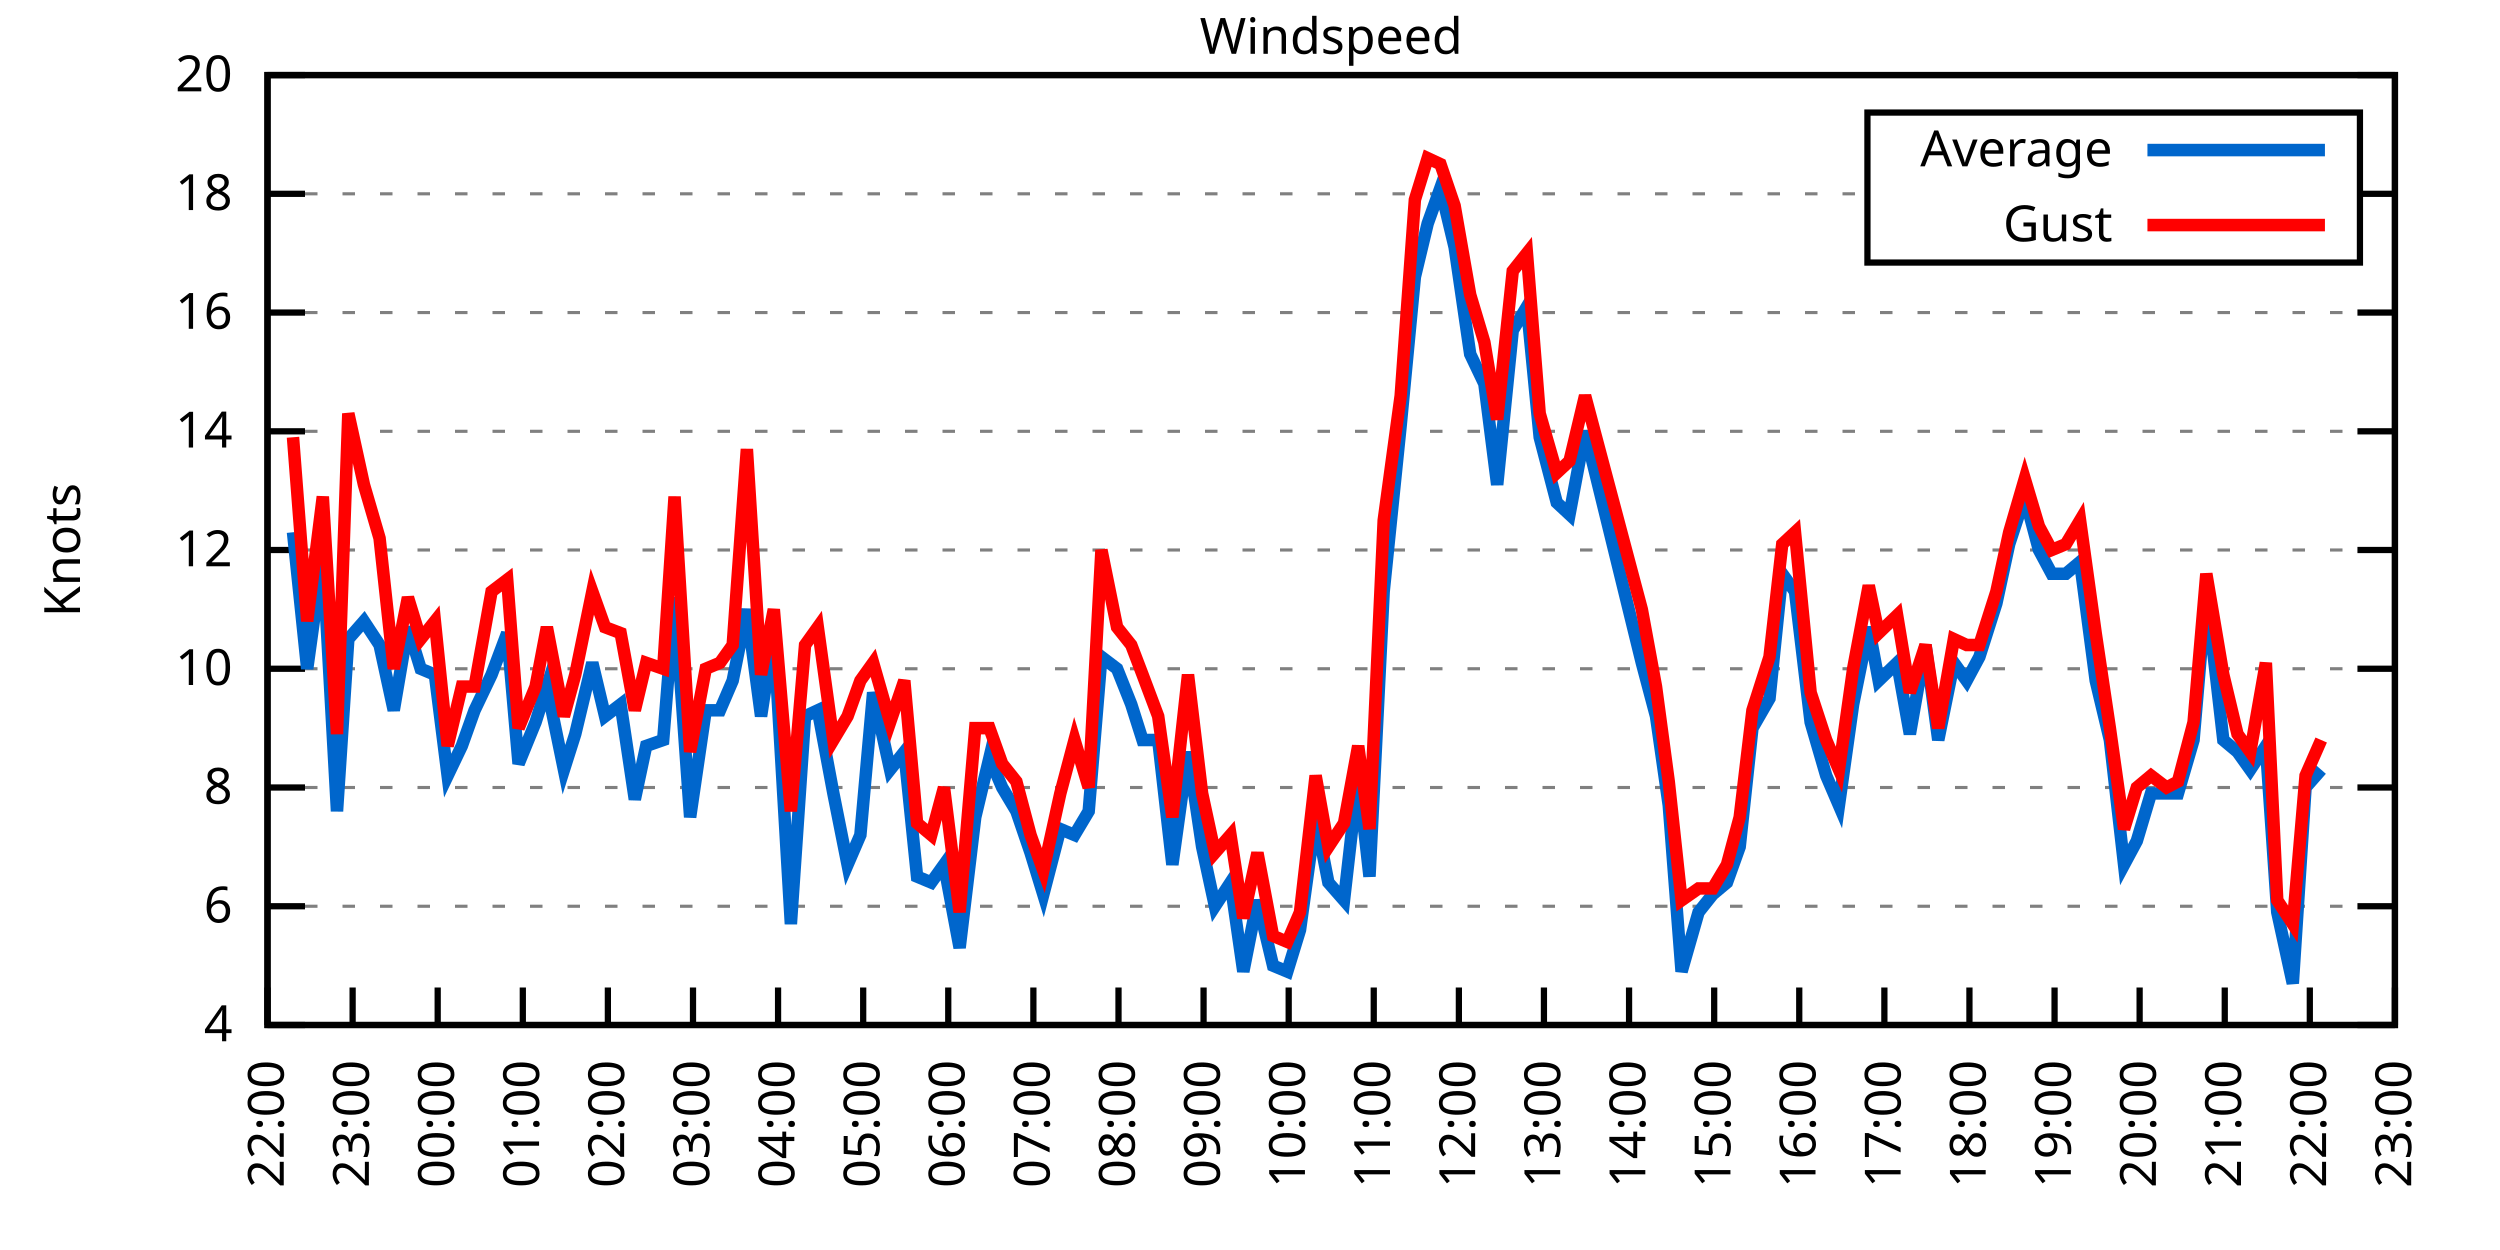
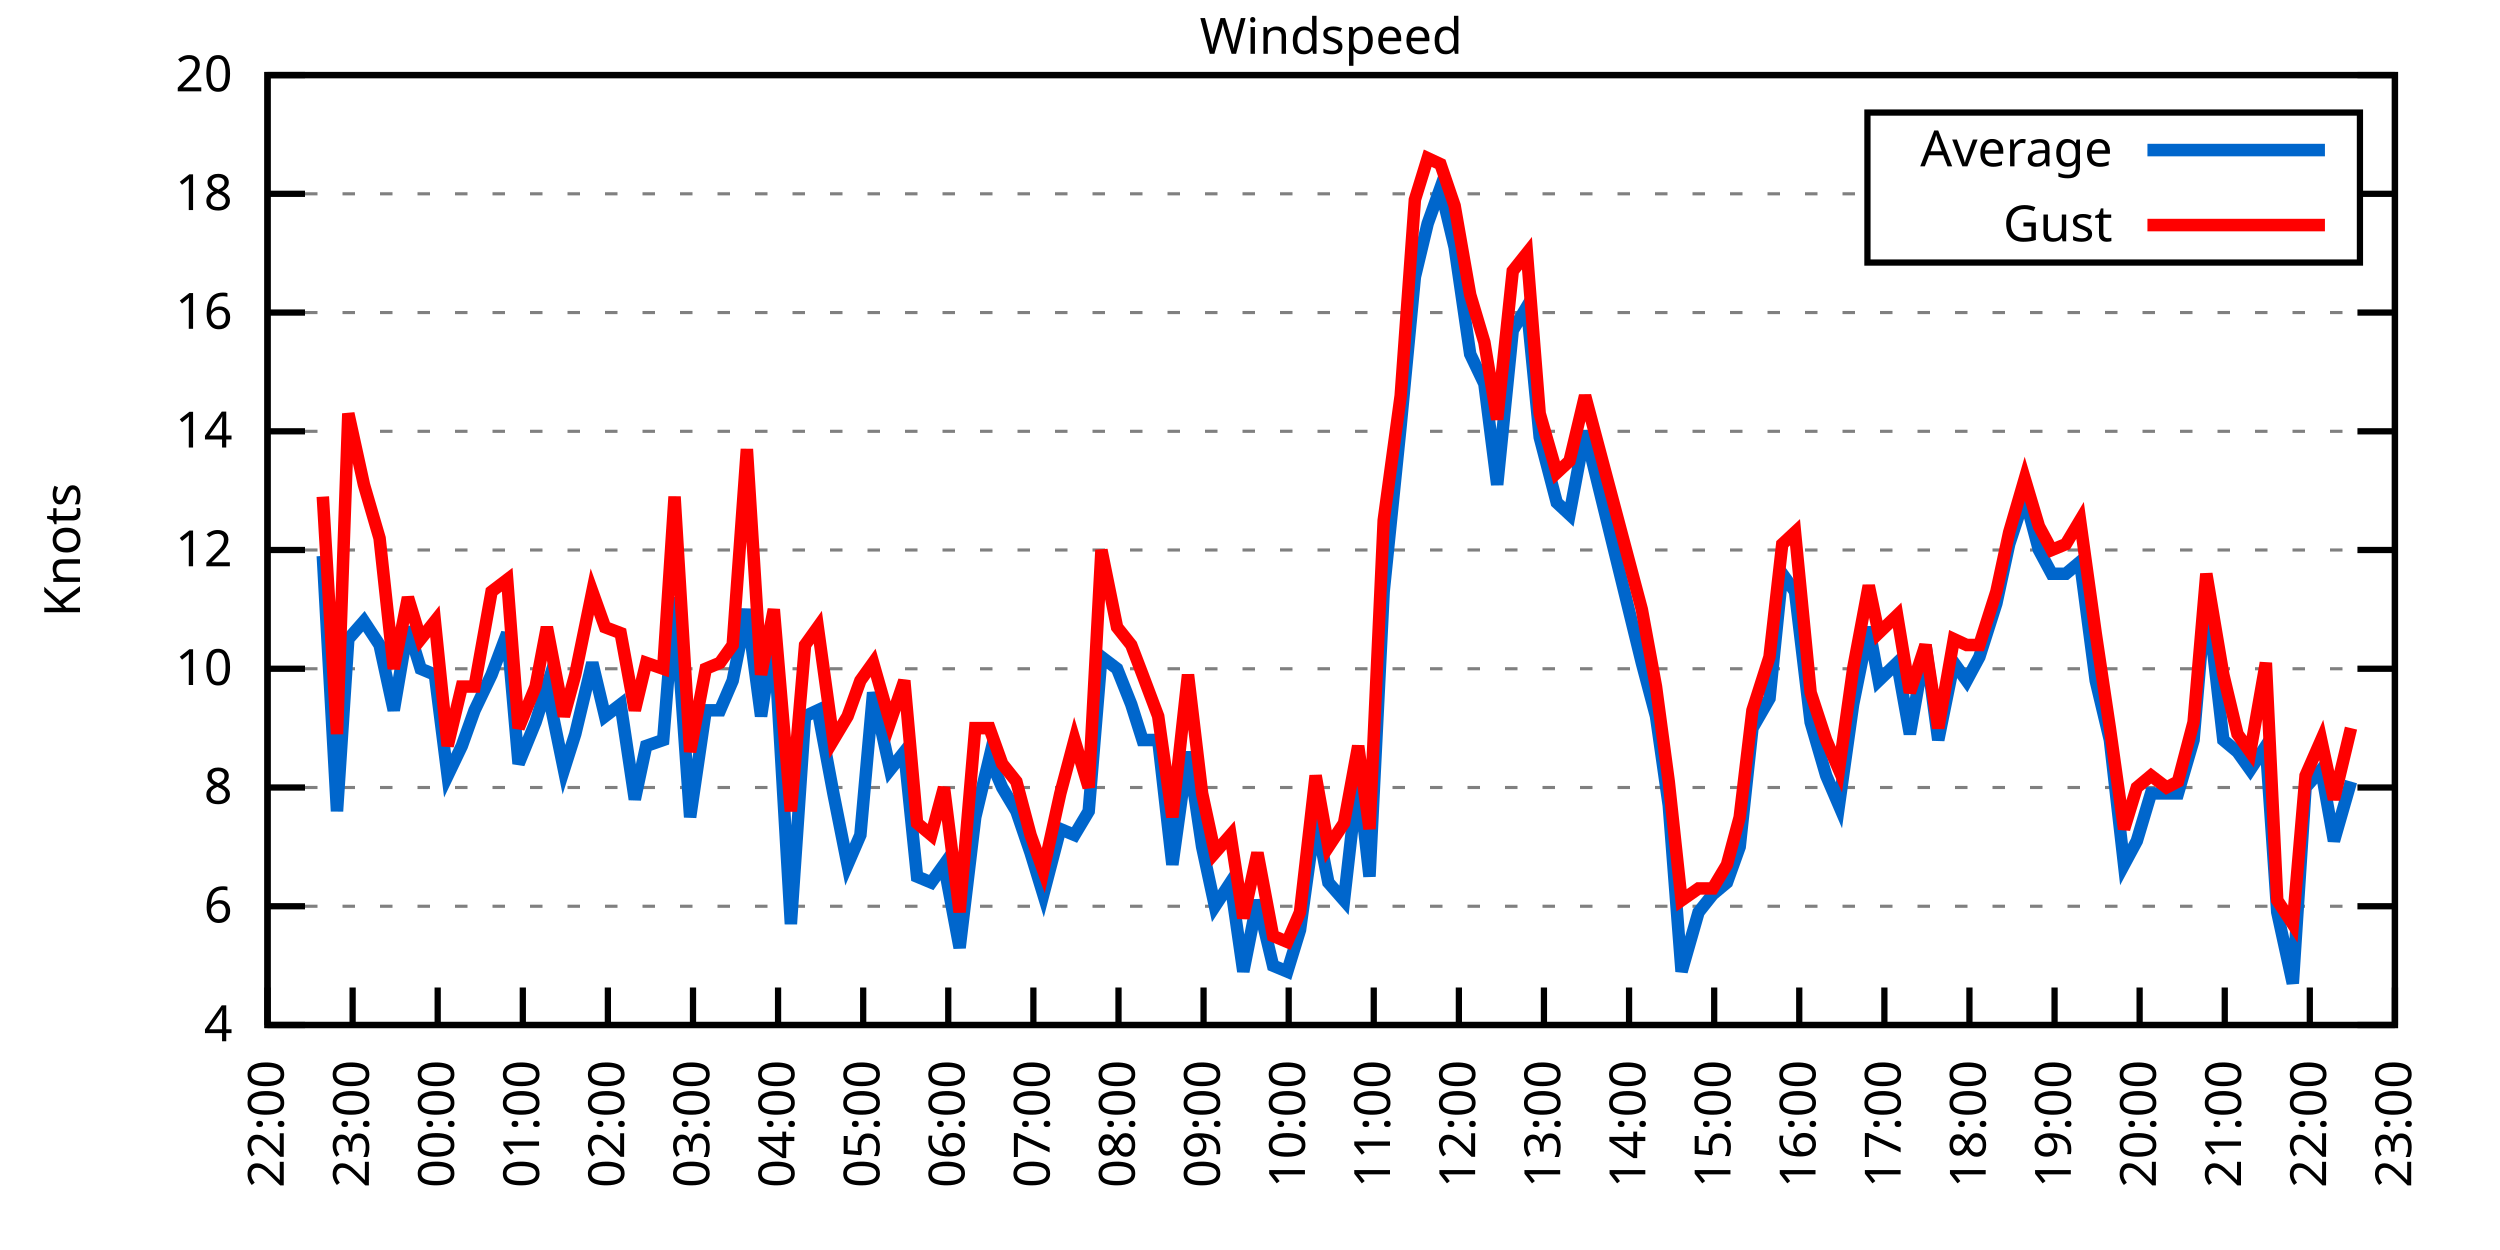
<svg xmlns="http://www.w3.org/2000/svg" xmlns:xlink="http://www.w3.org/1999/xlink" width="400" height="200" viewBox="0 0 400 200">
  <g id="gnuplot_canvas">
    <rect x="0" y="0" width="400" height="200" fill="none" />
    <defs>
      <circle id="gpDot" r="0.5" stroke-width="0.5" stroke="currentColor" />
      <path id="gpPt0" stroke-width="0.333" stroke="currentColor" d="M-1,0 h2 M0,-1 v2" />
      <path id="gpPt1" stroke-width="0.333" stroke="currentColor" d="M-1,-1 L1,1 M1,-1 L-1,1" />
      <path id="gpPt2" stroke-width="0.333" stroke="currentColor" d="M-1,0 L1,0 M0,-1 L0,1 M-1,-1 L1,1 M-1,1 L1,-1" />
      <rect id="gpPt3" stroke-width="0.333" stroke="currentColor" x="-1" y="-1" width="2" height="2" />
      <rect id="gpPt4" stroke-width="0.333" stroke="currentColor" fill="currentColor" x="-1" y="-1" width="2" height="2" />
      <circle id="gpPt5" stroke-width="0.333" stroke="currentColor" cx="0" cy="0" r="1" />
      <use xlink:href="#gpPt5" id="gpPt6" fill="currentColor" stroke="none" />
      <path id="gpPt7" stroke-width="0.333" stroke="currentColor" d="M0,-1.33 L-1.33,0.67 L1.33,0.67 z" />
      <use xlink:href="#gpPt7" id="gpPt8" fill="currentColor" stroke="none" />
      <use xlink:href="#gpPt7" id="gpPt9" stroke="currentColor" transform="rotate(180)" />
      <use xlink:href="#gpPt9" id="gpPt10" fill="currentColor" stroke="none" />
      <use xlink:href="#gpPt3" id="gpPt11" stroke="currentColor" transform="rotate(45)" />
      <use xlink:href="#gpPt11" id="gpPt12" fill="currentColor" stroke="none" />
      <path id="gpPt13" stroke-width="0.333" stroke="currentColor" d="M0,1.330 L1.265,0.411 L0.782,-1.067 L-0.782,-1.076 L-1.265,0.411 z" />
      <use xlink:href="#gpPt13" id="gpPt14" fill="currentColor" stroke="none" />
      <filter id="textbox" filterUnits="objectBoundingBox" x="0" y="0" height="1" width="1">
        <feFlood flood-color="white" flood-opacity="1" result="bgnd" />
        <feComposite in="SourceGraphic" in2="bgnd" operator="atop" />
      </filter>
      <filter id="greybox" filterUnits="objectBoundingBox" x="0" y="0" height="1" width="1">
        <feFlood flood-color="lightgrey" flood-opacity="1" result="grey" />
        <feComposite in="SourceGraphic" in2="grey" operator="atop" />
      </filter>
    </defs>
    <g fill="none" color="white" stroke="currentColor" stroke-width="1.00" stroke-linecap="butt" stroke-linejoin="miter">
</g>
    <g fill="none" color="black" stroke="currentColor" stroke-width="1.00" stroke-linecap="butt" stroke-linejoin="miter">
      <g stroke="none" shape-rendering="crispEdges">
        <polygon fill="rgb(255, 255, 255)" points="42.80,164.00 383.18,164.00 383.18,12.02 42.80,12.02 " />
      </g>
    </g>
    <g fill="none" color="black" stroke="currentColor" stroke-width="1.00" stroke-linecap="butt" stroke-linejoin="miter">
</g>
    <g fill="none" color="black" stroke="black" stroke-width="0.50" stroke-linecap="butt" stroke-linejoin="miter">
</g>
    <g fill="none" color="gray" stroke="currentColor" stroke-width="0.50" stroke-linecap="butt" stroke-linejoin="miter">
      <path stroke="gray" stroke-dasharray="2,4" class="gridline" d="M42.80,164.00 L383.19,164.00  " />
    </g>
    <g fill="none" color="gray" stroke="gray" stroke-width="1.00" stroke-linecap="butt" stroke-linejoin="miter">
</g>
    <g fill="none" color="black" stroke="currentColor" stroke-width="1.00" stroke-linecap="butt" stroke-linejoin="miter">
      <path stroke="black" d="M42.80,164.00 L48.80,164.00 M383.19,164.00 L377.19,164.00  " />
      <g transform="translate(37.20,166.60)" stroke="none" fill="black" font-family="Sans" font-size="8.00" text-anchor="end">
        <text>
          <tspan font-family="Sans"> 4</tspan>
        </text>
      </g>
    </g>
    <g fill="none" color="black" stroke="currentColor" stroke-width="1.00" stroke-linecap="butt" stroke-linejoin="miter">
</g>
    <g fill="none" color="black" stroke="black" stroke-width="0.50" stroke-linecap="butt" stroke-linejoin="miter">
</g>
    <g fill="none" color="gray" stroke="currentColor" stroke-width="0.50" stroke-linecap="butt" stroke-linejoin="miter">
      <path stroke="gray" stroke-dasharray="2,4" class="gridline" d="M42.80,145.00 L383.19,145.00  " />
    </g>
    <g fill="none" color="gray" stroke="gray" stroke-width="1.00" stroke-linecap="butt" stroke-linejoin="miter">
</g>
    <g fill="none" color="black" stroke="currentColor" stroke-width="1.00" stroke-linecap="butt" stroke-linejoin="miter">
      <path stroke="black" d="M42.80,145.00 L48.80,145.00 M383.19,145.00 L377.19,145.00  " />
      <g transform="translate(37.20,147.60)" stroke="none" fill="black" font-family="Sans" font-size="8.00" text-anchor="end">
        <text>
          <tspan font-family="Sans"> 6</tspan>
        </text>
      </g>
    </g>
    <g fill="none" color="black" stroke="currentColor" stroke-width="1.00" stroke-linecap="butt" stroke-linejoin="miter">
</g>
    <g fill="none" color="black" stroke="black" stroke-width="0.50" stroke-linecap="butt" stroke-linejoin="miter">
</g>
    <g fill="none" color="gray" stroke="currentColor" stroke-width="0.50" stroke-linecap="butt" stroke-linejoin="miter">
      <path stroke="gray" stroke-dasharray="2,4" class="gridline" d="M42.80,126.00 L383.19,126.00  " />
    </g>
    <g fill="none" color="gray" stroke="gray" stroke-width="1.00" stroke-linecap="butt" stroke-linejoin="miter">
</g>
    <g fill="none" color="black" stroke="currentColor" stroke-width="1.00" stroke-linecap="butt" stroke-linejoin="miter">
      <path stroke="black" d="M42.80,126.00 L48.80,126.00 M383.19,126.00 L377.19,126.00  " />
      <g transform="translate(37.20,128.60)" stroke="none" fill="black" font-family="Sans" font-size="8.00" text-anchor="end">
        <text>
          <tspan font-family="Sans"> 8</tspan>
        </text>
      </g>
    </g>
    <g fill="none" color="black" stroke="currentColor" stroke-width="1.00" stroke-linecap="butt" stroke-linejoin="miter">
</g>
    <g fill="none" color="black" stroke="black" stroke-width="0.50" stroke-linecap="butt" stroke-linejoin="miter">
</g>
    <g fill="none" color="gray" stroke="currentColor" stroke-width="0.50" stroke-linecap="butt" stroke-linejoin="miter">
      <path stroke="gray" stroke-dasharray="2,4" class="gridline" d="M42.80,107.00 L383.19,107.00  " />
    </g>
    <g fill="none" color="gray" stroke="gray" stroke-width="1.00" stroke-linecap="butt" stroke-linejoin="miter">
</g>
    <g fill="none" color="black" stroke="currentColor" stroke-width="1.00" stroke-linecap="butt" stroke-linejoin="miter">
      <path stroke="black" d="M42.80,107.00 L48.80,107.00 M383.19,107.00 L377.19,107.00  " />
      <g transform="translate(37.20,109.60)" stroke="none" fill="black" font-family="Sans" font-size="8.00" text-anchor="end">
        <text>
          <tspan font-family="Sans"> 10</tspan>
        </text>
      </g>
    </g>
    <g fill="none" color="black" stroke="currentColor" stroke-width="1.00" stroke-linecap="butt" stroke-linejoin="miter">
</g>
    <g fill="none" color="black" stroke="black" stroke-width="0.50" stroke-linecap="butt" stroke-linejoin="miter">
</g>
    <g fill="none" color="gray" stroke="currentColor" stroke-width="0.50" stroke-linecap="butt" stroke-linejoin="miter">
      <path stroke="gray" stroke-dasharray="2,4" class="gridline" d="M42.80,88.00 L383.19,88.00  " />
    </g>
    <g fill="none" color="gray" stroke="gray" stroke-width="1.00" stroke-linecap="butt" stroke-linejoin="miter">
</g>
    <g fill="none" color="black" stroke="currentColor" stroke-width="1.00" stroke-linecap="butt" stroke-linejoin="miter">
      <path stroke="black" d="M42.80,88.00 L48.80,88.00 M383.19,88.00 L377.19,88.00  " />
      <g transform="translate(37.20,90.60)" stroke="none" fill="black" font-family="Sans" font-size="8.00" text-anchor="end">
        <text>
          <tspan font-family="Sans"> 12</tspan>
        </text>
      </g>
    </g>
    <g fill="none" color="black" stroke="currentColor" stroke-width="1.00" stroke-linecap="butt" stroke-linejoin="miter">
</g>
    <g fill="none" color="black" stroke="black" stroke-width="0.50" stroke-linecap="butt" stroke-linejoin="miter">
</g>
    <g fill="none" color="gray" stroke="currentColor" stroke-width="0.50" stroke-linecap="butt" stroke-linejoin="miter">
      <path stroke="gray" stroke-dasharray="2,4" class="gridline" d="M42.80,69.01 L383.19,69.01  " />
    </g>
    <g fill="none" color="gray" stroke="gray" stroke-width="1.00" stroke-linecap="butt" stroke-linejoin="miter">
</g>
    <g fill="none" color="black" stroke="currentColor" stroke-width="1.00" stroke-linecap="butt" stroke-linejoin="miter">
      <path stroke="black" d="M42.80,69.01 L48.80,69.01 M383.19,69.01 L377.19,69.01  " />
      <g transform="translate(37.20,71.61)" stroke="none" fill="black" font-family="Sans" font-size="8.00" text-anchor="end">
        <text>
          <tspan font-family="Sans"> 14</tspan>
        </text>
      </g>
    </g>
    <g fill="none" color="black" stroke="currentColor" stroke-width="1.00" stroke-linecap="butt" stroke-linejoin="miter">
</g>
    <g fill="none" color="black" stroke="black" stroke-width="0.50" stroke-linecap="butt" stroke-linejoin="miter">
</g>
    <g fill="none" color="gray" stroke="currentColor" stroke-width="0.50" stroke-linecap="butt" stroke-linejoin="miter">
      <path stroke="gray" stroke-dasharray="2,4" class="gridline" d="M42.80,50.01 L383.19,50.01  " />
    </g>
    <g fill="none" color="gray" stroke="gray" stroke-width="1.00" stroke-linecap="butt" stroke-linejoin="miter">
</g>
    <g fill="none" color="black" stroke="currentColor" stroke-width="1.00" stroke-linecap="butt" stroke-linejoin="miter">
      <path stroke="black" d="M42.80,50.01 L48.80,50.01 M383.19,50.01 L377.19,50.01  " />
      <g transform="translate(37.20,52.61)" stroke="none" fill="black" font-family="Sans" font-size="8.00" text-anchor="end">
        <text>
          <tspan font-family="Sans"> 16</tspan>
        </text>
      </g>
    </g>
    <g fill="none" color="black" stroke="currentColor" stroke-width="1.00" stroke-linecap="butt" stroke-linejoin="miter">
</g>
    <g fill="none" color="black" stroke="black" stroke-width="0.50" stroke-linecap="butt" stroke-linejoin="miter">
</g>
    <g fill="none" color="gray" stroke="currentColor" stroke-width="0.50" stroke-linecap="butt" stroke-linejoin="miter">
      <path stroke="gray" stroke-dasharray="2,4" class="gridline" d="M42.80,31.01 L298.79,31.01 M377.59,31.01 L383.19,31.01  " />
    </g>
    <g fill="none" color="gray" stroke="gray" stroke-width="1.00" stroke-linecap="butt" stroke-linejoin="miter">
</g>
    <g fill="none" color="black" stroke="currentColor" stroke-width="1.00" stroke-linecap="butt" stroke-linejoin="miter">
      <path stroke="black" d="M42.80,31.01 L48.80,31.01 M383.19,31.01 L377.19,31.01  " />
      <g transform="translate(37.20,33.61)" stroke="none" fill="black" font-family="Sans" font-size="8.00" text-anchor="end">
        <text>
          <tspan font-family="Sans"> 18</tspan>
        </text>
      </g>
    </g>
    <g fill="none" color="black" stroke="currentColor" stroke-width="1.00" stroke-linecap="butt" stroke-linejoin="miter">
</g>
    <g fill="none" color="black" stroke="black" stroke-width="0.50" stroke-linecap="butt" stroke-linejoin="miter">
</g>
    <g fill="none" color="gray" stroke="currentColor" stroke-width="0.50" stroke-linecap="butt" stroke-linejoin="miter">
      <path stroke="gray" stroke-dasharray="2,4" class="gridline" d="M42.80,12.01 L383.19,12.01  " />
    </g>
    <g fill="none" color="gray" stroke="gray" stroke-width="1.00" stroke-linecap="butt" stroke-linejoin="miter">
</g>
    <g fill="none" color="black" stroke="currentColor" stroke-width="1.00" stroke-linecap="butt" stroke-linejoin="miter">
      <path stroke="black" d="M42.80,12.01 L48.80,12.01 M383.19,12.01 L377.19,12.01  " />
      <g transform="translate(37.20,14.61)" stroke="none" fill="black" font-family="Sans" font-size="8.00" text-anchor="end">
        <text>
          <tspan font-family="Sans"> 20</tspan>
        </text>
      </g>
    </g>
    <g fill="none" color="black" stroke="currentColor" stroke-width="1.00" stroke-linecap="butt" stroke-linejoin="miter">
      <path stroke="black" d="M42.80,164.00 L42.80,158.00  " />
      <g transform="translate(45.40,169.60) rotate(270.00)" stroke="none" fill="black" font-family="Sans" font-size="8.00" text-anchor="end">
        <text>
          <tspan font-family="Sans">22:00</tspan>
        </text>
      </g>
    </g>
    <g fill="none" color="black" stroke="currentColor" stroke-width="1.00" stroke-linecap="butt" stroke-linejoin="miter">
      <path stroke="black" d="M56.42,164.00 L56.42,158.00  " />
      <g transform="translate(59.02,169.60) rotate(270.00)" stroke="none" fill="black" font-family="Sans" font-size="8.00" text-anchor="end">
        <text>
          <tspan font-family="Sans">23:00</tspan>
        </text>
      </g>
    </g>
    <g fill="none" color="black" stroke="currentColor" stroke-width="1.00" stroke-linecap="butt" stroke-linejoin="miter">
      <path stroke="black" d="M70.03,164.00 L70.03,158.00  " />
      <g transform="translate(72.63,169.60) rotate(270.00)" stroke="none" fill="black" font-family="Sans" font-size="8.00" text-anchor="end">
        <text>
          <tspan font-family="Sans">00:00</tspan>
        </text>
      </g>
    </g>
    <g fill="none" color="black" stroke="currentColor" stroke-width="1.00" stroke-linecap="butt" stroke-linejoin="miter">
      <path stroke="black" d="M83.65,164.00 L83.65,158.00  " />
      <g transform="translate(86.25,169.60) rotate(270.00)" stroke="none" fill="black" font-family="Sans" font-size="8.00" text-anchor="end">
        <text>
          <tspan font-family="Sans">01:00</tspan>
        </text>
      </g>
    </g>
    <g fill="none" color="black" stroke="currentColor" stroke-width="1.00" stroke-linecap="butt" stroke-linejoin="miter">
      <path stroke="black" d="M97.26,164.00 L97.26,158.00  " />
      <g transform="translate(99.86,169.60) rotate(270.00)" stroke="none" fill="black" font-family="Sans" font-size="8.00" text-anchor="end">
        <text>
          <tspan font-family="Sans">02:00</tspan>
        </text>
      </g>
    </g>
    <g fill="none" color="black" stroke="currentColor" stroke-width="1.00" stroke-linecap="butt" stroke-linejoin="miter">
      <path stroke="black" d="M110.88,164.00 L110.88,158.00  " />
      <g transform="translate(113.48,169.60) rotate(270.00)" stroke="none" fill="black" font-family="Sans" font-size="8.00" text-anchor="end">
        <text>
          <tspan font-family="Sans">03:00</tspan>
        </text>
      </g>
    </g>
    <g fill="none" color="black" stroke="currentColor" stroke-width="1.00" stroke-linecap="butt" stroke-linejoin="miter">
      <path stroke="black" d="M124.49,164.00 L124.49,158.00  " />
      <g transform="translate(127.09,169.60) rotate(270.00)" stroke="none" fill="black" font-family="Sans" font-size="8.00" text-anchor="end">
        <text>
          <tspan font-family="Sans">04:00</tspan>
        </text>
      </g>
    </g>
    <g fill="none" color="black" stroke="currentColor" stroke-width="1.00" stroke-linecap="butt" stroke-linejoin="miter">
      <path stroke="black" d="M138.11,164.00 L138.11,158.00  " />
      <g transform="translate(140.71,169.60) rotate(270.00)" stroke="none" fill="black" font-family="Sans" font-size="8.00" text-anchor="end">
        <text>
          <tspan font-family="Sans">05:00</tspan>
        </text>
      </g>
    </g>
    <g fill="none" color="black" stroke="currentColor" stroke-width="1.00" stroke-linecap="butt" stroke-linejoin="miter">
      <path stroke="black" d="M151.72,164.00 L151.72,158.00  " />
      <g transform="translate(154.32,169.60) rotate(270.00)" stroke="none" fill="black" font-family="Sans" font-size="8.00" text-anchor="end">
        <text>
          <tspan font-family="Sans">06:00</tspan>
        </text>
      </g>
    </g>
    <g fill="none" color="black" stroke="currentColor" stroke-width="1.00" stroke-linecap="butt" stroke-linejoin="miter">
      <path stroke="black" d="M165.34,164.00 L165.34,158.00  " />
      <g transform="translate(167.94,169.60) rotate(270.00)" stroke="none" fill="black" font-family="Sans" font-size="8.00" text-anchor="end">
        <text>
          <tspan font-family="Sans">07:00</tspan>
        </text>
      </g>
    </g>
    <g fill="none" color="black" stroke="currentColor" stroke-width="1.00" stroke-linecap="butt" stroke-linejoin="miter">
      <path stroke="black" d="M178.96,164.00 L178.96,158.00  " />
      <g transform="translate(181.56,169.60) rotate(270.00)" stroke="none" fill="black" font-family="Sans" font-size="8.00" text-anchor="end">
        <text>
          <tspan font-family="Sans">08:00</tspan>
        </text>
      </g>
    </g>
    <g fill="none" color="black" stroke="currentColor" stroke-width="1.00" stroke-linecap="butt" stroke-linejoin="miter">
      <path stroke="black" d="M192.57,164.00 L192.57,158.00  " />
      <g transform="translate(195.17,169.60) rotate(270.00)" stroke="none" fill="black" font-family="Sans" font-size="8.00" text-anchor="end">
        <text>
          <tspan font-family="Sans">09:00</tspan>
        </text>
      </g>
    </g>
    <g fill="none" color="black" stroke="currentColor" stroke-width="1.00" stroke-linecap="butt" stroke-linejoin="miter">
      <path stroke="black" d="M206.19,164.00 L206.19,158.00  " />
      <g transform="translate(208.79,169.60) rotate(270.00)" stroke="none" fill="black" font-family="Sans" font-size="8.00" text-anchor="end">
        <text>
          <tspan font-family="Sans">10:00</tspan>
        </text>
      </g>
    </g>
    <g fill="none" color="black" stroke="currentColor" stroke-width="1.00" stroke-linecap="butt" stroke-linejoin="miter">
      <path stroke="black" d="M219.80,164.00 L219.80,158.00  " />
      <g transform="translate(222.40,169.60) rotate(270.00)" stroke="none" fill="black" font-family="Sans" font-size="8.00" text-anchor="end">
        <text>
          <tspan font-family="Sans">11:00</tspan>
        </text>
      </g>
    </g>
    <g fill="none" color="black" stroke="currentColor" stroke-width="1.00" stroke-linecap="butt" stroke-linejoin="miter">
      <path stroke="black" d="M233.42,164.00 L233.42,158.00  " />
      <g transform="translate(236.02,169.60) rotate(270.00)" stroke="none" fill="black" font-family="Sans" font-size="8.00" text-anchor="end">
        <text>
          <tspan font-family="Sans">12:00</tspan>
        </text>
      </g>
    </g>
    <g fill="none" color="black" stroke="currentColor" stroke-width="1.00" stroke-linecap="butt" stroke-linejoin="miter">
      <path stroke="black" d="M247.03,164.00 L247.03,158.00  " />
      <g transform="translate(249.63,169.60) rotate(270.00)" stroke="none" fill="black" font-family="Sans" font-size="8.00" text-anchor="end">
        <text>
          <tspan font-family="Sans">13:00</tspan>
        </text>
      </g>
    </g>
    <g fill="none" color="black" stroke="currentColor" stroke-width="1.00" stroke-linecap="butt" stroke-linejoin="miter">
      <path stroke="black" d="M260.65,164.00 L260.65,158.00  " />
      <g transform="translate(263.25,169.60) rotate(270.00)" stroke="none" fill="black" font-family="Sans" font-size="8.00" text-anchor="end">
        <text>
          <tspan font-family="Sans">14:00</tspan>
        </text>
      </g>
    </g>
    <g fill="none" color="black" stroke="currentColor" stroke-width="1.00" stroke-linecap="butt" stroke-linejoin="miter">
      <path stroke="black" d="M274.27,164.00 L274.27,158.00  " />
      <g transform="translate(276.87,169.60) rotate(270.00)" stroke="none" fill="black" font-family="Sans" font-size="8.00" text-anchor="end">
        <text>
          <tspan font-family="Sans">15:00</tspan>
        </text>
      </g>
    </g>
    <g fill="none" color="black" stroke="currentColor" stroke-width="1.00" stroke-linecap="butt" stroke-linejoin="miter">
      <path stroke="black" d="M287.88,164.00 L287.88,158.00  " />
      <g transform="translate(290.48,169.60) rotate(270.00)" stroke="none" fill="black" font-family="Sans" font-size="8.00" text-anchor="end">
        <text>
          <tspan font-family="Sans">16:00</tspan>
        </text>
      </g>
    </g>
    <g fill="none" color="black" stroke="currentColor" stroke-width="1.00" stroke-linecap="butt" stroke-linejoin="miter">
      <path stroke="black" d="M301.50,164.00 L301.50,158.00  " />
      <g transform="translate(304.10,169.60) rotate(270.00)" stroke="none" fill="black" font-family="Sans" font-size="8.00" text-anchor="end">
        <text>
          <tspan font-family="Sans">17:00</tspan>
        </text>
      </g>
    </g>
    <g fill="none" color="black" stroke="currentColor" stroke-width="1.00" stroke-linecap="butt" stroke-linejoin="miter">
      <path stroke="black" d="M315.11,164.00 L315.11,158.00  " />
      <g transform="translate(317.71,169.60) rotate(270.00)" stroke="none" fill="black" font-family="Sans" font-size="8.00" text-anchor="end">
        <text>
          <tspan font-family="Sans">18:00</tspan>
        </text>
      </g>
    </g>
    <g fill="none" color="black" stroke="currentColor" stroke-width="1.00" stroke-linecap="butt" stroke-linejoin="miter">
      <path stroke="black" d="M328.73,164.00 L328.73,158.00  " />
      <g transform="translate(331.33,169.60) rotate(270.00)" stroke="none" fill="black" font-family="Sans" font-size="8.00" text-anchor="end">
        <text>
          <tspan font-family="Sans">19:00</tspan>
        </text>
      </g>
    </g>
    <g fill="none" color="black" stroke="currentColor" stroke-width="1.00" stroke-linecap="butt" stroke-linejoin="miter">
      <path stroke="black" d="M342.34,164.00 L342.34,158.00  " />
      <g transform="translate(344.94,169.60) rotate(270.00)" stroke="none" fill="black" font-family="Sans" font-size="8.00" text-anchor="end">
        <text>
          <tspan font-family="Sans">20:00</tspan>
        </text>
      </g>
    </g>
    <g fill="none" color="black" stroke="currentColor" stroke-width="1.00" stroke-linecap="butt" stroke-linejoin="miter">
      <path stroke="black" d="M355.96,164.00 L355.96,158.00  " />
      <g transform="translate(358.56,169.60) rotate(270.00)" stroke="none" fill="black" font-family="Sans" font-size="8.00" text-anchor="end">
        <text>
          <tspan font-family="Sans">21:00</tspan>
        </text>
      </g>
    </g>
    <g fill="none" color="black" stroke="currentColor" stroke-width="1.00" stroke-linecap="butt" stroke-linejoin="miter">
      <path stroke="black" d="M369.57,164.00 L369.57,158.00  " />
      <g transform="translate(372.17,169.60) rotate(270.00)" stroke="none" fill="black" font-family="Sans" font-size="8.00" text-anchor="end">
        <text>
          <tspan font-family="Sans">22:00</tspan>
        </text>
      </g>
    </g>
    <g fill="none" color="black" stroke="currentColor" stroke-width="1.00" stroke-linecap="butt" stroke-linejoin="miter">
      <path stroke="black" d="M383.19,164.00 L383.19,158.00  " />
      <g transform="translate(385.79,169.60) rotate(270.00)" stroke="none" fill="black" font-family="Sans" font-size="8.00" text-anchor="end">
        <text>
          <tspan font-family="Sans">23:00</tspan>
        </text>
      </g>
    </g>
    <g fill="none" color="black" stroke="currentColor" stroke-width="1.00" stroke-linecap="butt" stroke-linejoin="miter">
</g>
    <g fill="none" color="black" stroke="currentColor" stroke-width="1.00" stroke-linecap="butt" stroke-linejoin="miter">
      <path stroke="black" d="M42.80,12.01 L42.80,164.00 L383.19,164.00 L383.19,12.01 L42.80,12.01 Z  " />
    </g>
    <g fill="none" color="black" stroke="currentColor" stroke-width="1.00" stroke-linecap="butt" stroke-linejoin="miter">
</g>
    <g fill="none" color="black" stroke="currentColor" stroke-width="1.00" stroke-linecap="butt" stroke-linejoin="miter">
      <path stroke="black" d="M298.79,42.01 L298.79,18.01 L377.59,18.01 L377.59,42.01 L298.79,42.01 Z  " />
    </g>
    <g id="Windspeed_plot_1">
      <g fill="none" color="white" stroke="black" stroke-width="2.00" stroke-linecap="butt" stroke-linejoin="miter">
</g>
      <g fill="none" color="black" stroke="currentColor" stroke-width="2.00" stroke-linecap="butt" stroke-linejoin="miter">
        <g transform="translate(337.99,26.61)" stroke="none" fill="black" font-family="Sans" font-size="8.00" text-anchor="end">
          <text>
            <tspan font-family="Sans">Average</tspan>
          </text>
        </g>
      </g>
      <g fill="none" color="black" stroke="currentColor" stroke-width="2.00" stroke-linecap="butt" stroke-linejoin="miter">
-         <path stroke="rgb(  0, 102, 204)" d="M343.59,24.01 L371.99,24.01 M46.88,85.16 L49.15,107.00 L51.65,88.95 L53.92,129.80 L55.73,102.25 L58.23,99.40   L60.73,103.20 L63.00,113.65 L65.27,100.35 L67.31,107.00 L69.58,107.95 L71.62,124.10 L73.89,119.35 L75.93,113.65   L78.65,107.95 L81.15,101.30 L82.97,122.20 L85.69,115.55 L87.50,109.85 L90.23,123.15 L92.04,117.45 L94.77,106.05   L96.81,114.60 L99.30,112.70 L101.57,127.90 L103.39,119.35 L106.11,118.40 L107.93,95.60 L110.42,130.75 L112.92,113.65   L115.19,113.65 L117.23,108.90 L119.50,97.50 L121.77,114.60 L123.81,101.30 L126.54,147.85 L128.81,114.60 L130.85,113.65   L133.34,126.95 L135.61,138.35 L137.66,133.60 L139.70,110.80 L142.42,123.15 L144.69,120.30 L146.73,140.25 L149.00,141.20   L151.04,138.35 L153.54,151.65 L156.04,130.75 L158.31,121.25 L160.35,126.00 L162.62,129.80 L164.89,136.45 L166.93,143.10   L169.65,132.65 L171.92,133.60 L174.19,129.80 L176.23,105.10 L178.73,107.00 L181.00,112.70 L182.81,118.40 L185.31,118.40   L187.58,138.35 L190.08,120.30 L192.34,135.50 L194.39,145.00 L196.88,141.20 L198.93,155.45 L201.19,144.05 L203.69,154.50   L205.96,155.45 L208.00,148.80 L210.50,130.75 L212.54,141.20 L215.04,144.05 L217.31,124.10 L219.12,140.25 L221.39,94.65   L224.11,68.06 L226.38,44.31 L228.43,35.76 L230.47,30.06 L232.74,39.56 L235.23,56.66 L237.50,61.41 L239.55,77.56   L242.04,52.86 L244.31,49.06 L246.35,69.96 L249.08,80.41 L251.12,82.31 L253.61,69.01 L262.69,106.05 L264.96,114.60   L267.00,128.85 L269.05,155.45 L271.77,145.95 L274.04,143.10 L276.31,141.20 L278.35,135.50 L280.39,116.50 L283.12,111.75   L285.16,91.80 L287.20,94.65 L289.70,115.55 L292.19,124.10 L294.23,128.85 L296.50,112.70 L299.00,100.35 L300.59,108.90   L303.54,106.05 L305.58,117.45 L308.08,103.20 L310.12,118.40 L312.62,106.05 L314.66,108.90 L316.70,105.10 L319.42,96.55   L321.47,87.06 L323.96,79.46 L326.23,88.00 L328.27,91.80 L330.54,91.80 L332.81,89.90 L335.31,108.90 L337.58,118.40   L339.85,138.35 L341.89,134.55 L344.16,126.95 L346.65,126.95 L348.47,126.95 L350.97,118.40 L353.01,94.65 L355.73,118.40   L358.00,120.30 L360.04,123.15 L362.54,119.35 L364.36,145.95 L366.85,157.35 L368.89,126.00 L371.39,123.15  " />
+         <path stroke="rgb(  0, 102, 204)" d="M343.59,24.01 L371.99,24.01 M51.65,88.95 L53.92,129.80 L55.73,102.25 L58.23,99.40 L60.73,103.20 L63.00,113.65   L65.27,100.35 L67.31,107.00 L69.58,107.95 L71.62,124.10 L73.89,119.35 L75.93,113.65 L78.65,107.95 L81.15,101.30   L82.97,122.20 L85.69,115.55 L87.50,109.85 L90.23,123.15 L92.04,117.45 L94.77,106.05 L96.81,114.60 L99.30,112.70   L101.57,127.90 L103.39,119.35 L106.11,118.40 L107.93,95.60 L110.42,130.75 L112.92,113.65 L115.19,113.65 L117.23,108.90   L119.50,97.50 L121.77,114.60 L123.81,101.30 L126.54,147.85 L128.81,114.60 L130.85,113.65 L133.34,126.95 L135.61,138.35   L137.66,133.60 L139.70,110.80 L142.42,123.15 L144.69,120.30 L146.73,140.25 L149.00,141.20 L151.04,138.35 L153.54,151.65   L156.04,130.75 L158.31,121.25 L160.35,126.00 L162.62,129.80 L164.89,136.45 L166.93,143.10 L169.65,132.65 L171.92,133.60   L174.19,129.80 L176.23,105.10 L178.73,107.00 L181.00,112.70 L182.81,118.40 L185.31,118.40 L187.58,138.35 L190.08,120.30   L192.34,135.50 L194.39,145.00 L196.88,141.20 L198.93,155.45 L201.19,144.05 L203.69,154.50 L205.96,155.45 L208.00,148.80   L210.50,130.75 L212.54,141.20 L215.04,144.05 L217.31,124.10 L219.12,140.25 L221.39,94.65 L224.11,68.06 L226.38,44.31   L228.43,35.76 L230.47,30.06 L232.74,39.56 L235.23,56.66 L237.50,61.41 L239.55,77.56 L242.04,52.86 L244.31,49.06   L246.35,69.96 L249.08,80.41 L251.12,82.31 L253.61,69.01 L262.69,106.05 L264.96,114.60 L267.00,128.85 L269.05,155.45   L271.77,145.95 L274.04,143.10 L276.31,141.20 L278.35,135.50 L280.39,116.50 L283.12,111.75 L285.16,91.80 L287.20,94.65   L289.70,115.55 L292.19,124.10 L294.23,128.85 L296.50,112.70 L299.00,100.35 L300.59,108.90 L303.54,106.05 L305.58,117.45   L308.08,103.20 L310.12,118.40 L312.62,106.05 L314.66,108.90 L316.70,105.10 L319.42,96.55 L321.47,87.06 L323.96,79.46   L326.23,88.00 L328.27,91.80 L330.54,91.80 L332.81,89.90 L335.31,108.90 L337.58,118.40 L339.85,138.35 L341.89,134.55   L344.16,126.95 L346.65,126.95 L348.47,126.95 L350.97,118.40 L353.01,94.65 L355.73,118.40 L358.00,120.30 L360.04,123.15   L362.54,119.35 L364.36,145.95 L366.85,157.35 L368.89,126.00 L371.39,123.15 L373.43,134.55 L376.16,125.05  " />
      </g>
    </g>
    <g id="Windspeed_plot_2">
      <g fill="none" color="black" stroke="currentColor" stroke-width="2.00" stroke-linecap="butt" stroke-linejoin="miter">
        <g transform="translate(337.99,38.61)" stroke="none" fill="black" font-family="Sans" font-size="8.00" text-anchor="end">
          <text>
            <tspan font-family="Sans">Gust</tspan>
          </text>
        </g>
      </g>
      <g fill="none" color="black" stroke="currentColor" stroke-width="2.00" stroke-linecap="butt" stroke-linejoin="miter">
-         <path stroke="rgb(255,   0,   0)" d="M343.59,36.01 L371.99,36.01 M46.88,69.96 L49.15,99.40 L51.65,79.46 L53.92,117.45 L55.73,66.16 L58.23,77.56   L60.73,86.11 L63.00,107.00 L65.27,95.60 L67.31,102.25 L69.58,99.40 L71.62,119.35 L73.89,109.85 L75.93,109.85   L78.65,94.65 L81.15,92.75 L82.97,116.50 L85.69,109.85 L87.50,100.35 L90.23,114.60 L92.04,107.95 L94.77,94.65   L96.81,100.35 L99.30,101.30 L101.57,113.65 L103.39,106.05 L106.11,107.00 L107.93,79.46 L110.42,120.30 L112.92,107.00   L115.19,106.05 L117.23,103.20 L119.50,71.86 L121.77,107.95 L123.81,97.50 L126.54,129.80 L128.81,103.20 L130.85,100.35   L133.34,118.40 L135.61,114.60 L137.66,108.90 L139.70,106.05 L142.42,115.55 L144.69,108.90 L146.73,131.70 L149.00,133.60   L151.04,126.00 L153.54,145.95 L156.04,116.50 L158.31,116.50 L160.35,122.20 L162.62,125.05 L164.89,133.60 L166.93,139.30   L169.65,126.95 L171.92,118.40 L174.19,126.00 L176.23,88.00 L178.73,100.35 L181.00,103.20 L182.81,107.95 L185.31,114.60   L187.58,130.75 L190.08,107.95 L192.34,126.95 L194.39,136.45 L196.88,133.60 L198.93,146.90 L201.19,136.45 L203.69,149.75   L205.96,150.70 L208.00,145.95 L210.50,124.10 L212.54,135.50 L215.04,131.70 L217.31,119.35 L219.12,132.65 L221.39,83.26   L224.11,63.31 L226.38,31.96 L228.43,25.31 L230.47,26.26 L232.74,32.91 L235.23,47.16 L237.50,54.76 L239.55,67.11   L242.04,43.36 L244.31,40.51 L246.35,66.16 L249.08,75.66 L251.12,73.76 L253.61,63.31 L262.69,97.50 L264.96,109.85   L267.00,125.05 L269.05,144.05 L271.77,142.15 L274.04,142.15 L276.31,138.35 L278.35,130.75 L280.39,113.65 L283.12,105.10   L285.16,87.06 L287.20,85.16 L289.70,110.80 L292.19,118.40 L294.23,123.15 L296.50,107.00 L299.00,93.70 L300.59,101.30   L303.54,98.45 L305.58,110.80 L308.08,103.20 L310.12,116.50 L312.62,102.25 L314.66,103.20 L316.70,103.20 L319.42,94.65   L321.47,85.16 L323.96,76.61 L326.23,84.21 L328.27,88.00 L330.54,87.06 L332.81,83.26 L335.31,101.30 L337.58,116.50   L339.85,132.65 L341.89,126.00 L344.16,124.10 L346.65,126.00 L348.47,125.05 L350.97,115.55 L353.01,91.80 L355.73,107.95   L358.00,117.45 L360.04,120.30 L362.54,106.05 L364.36,144.05 L366.85,147.85 L368.89,124.10 L371.39,118.40  " />
+         <path stroke="rgb(255,   0,   0)" d="M343.59,36.01 L371.99,36.01 M51.65,79.46 L53.92,117.45 L55.73,66.16 L58.23,77.56 L60.73,86.11 L63.00,107.00   L65.27,95.60 L67.31,102.25 L69.58,99.40 L71.62,119.35 L73.89,109.85 L75.93,109.85 L78.65,94.65 L81.15,92.75   L82.97,116.50 L85.69,109.85 L87.50,100.35 L90.23,114.60 L92.04,107.95 L94.77,94.65 L96.81,100.35 L99.30,101.30   L101.57,113.65 L103.39,106.05 L106.11,107.00 L107.93,79.46 L110.42,120.30 L112.92,107.00 L115.19,106.05 L117.23,103.20   L119.50,71.86 L121.77,107.95 L123.81,97.50 L126.54,129.80 L128.81,103.20 L130.85,100.35 L133.34,118.40 L135.61,114.60   L137.66,108.90 L139.70,106.05 L142.42,115.55 L144.69,108.90 L146.73,131.70 L149.00,133.60 L151.04,126.00 L153.54,145.95   L156.04,116.50 L158.31,116.50 L160.35,122.20 L162.62,125.05 L164.89,133.60 L166.93,139.30 L169.65,126.95 L171.92,118.40   L174.19,126.00 L176.23,88.00 L178.73,100.35 L181.00,103.20 L182.81,107.95 L185.31,114.60 L187.58,130.75 L190.08,107.95   L192.34,126.95 L194.39,136.45 L196.88,133.60 L198.93,146.90 L201.19,136.45 L203.69,149.75 L205.96,150.70 L208.00,145.95   L210.50,124.10 L212.54,135.50 L215.04,131.70 L217.31,119.35 L219.12,132.65 L221.39,83.26 L224.11,63.31 L226.38,31.96   L228.43,25.31 L230.47,26.26 L232.74,32.91 L235.23,47.16 L237.50,54.76 L239.55,67.11 L242.04,43.36 L244.31,40.51   L246.35,66.16 L249.08,75.66 L251.12,73.76 L253.61,63.31 L262.69,97.50 L264.96,109.85 L267.00,125.05 L269.05,144.05   L271.77,142.15 L274.04,142.15 L276.31,138.35 L278.35,130.75 L280.39,113.65 L283.12,105.10 L285.16,87.06 L287.20,85.16   L289.70,110.80 L292.19,118.40 L294.23,123.15 L296.50,107.00 L299.00,93.70 L300.59,101.30 L303.54,98.45 L305.58,110.80   L308.08,103.20 L310.12,116.50 L312.62,102.25 L314.66,103.20 L316.70,103.20 L319.42,94.65 L321.47,85.16 L323.96,76.61   L326.23,84.21 L328.27,88.00 L330.54,87.06 L332.81,83.26 L335.31,101.30 L337.58,116.50 L339.85,132.65 L341.89,126.00   L344.16,124.10 L346.65,126.00 L348.47,125.05 L350.97,115.55 L353.01,91.80 L355.73,107.95 L358.00,117.45 L360.04,120.30   L362.54,106.05 L364.36,144.05 L366.85,147.85 L368.89,124.10 L371.39,118.40 L373.43,127.90 L376.16,116.50  " />
      </g>
    </g>
    <g fill="none" color="black" stroke="currentColor" stroke-width="2.00" stroke-linecap="butt" stroke-linejoin="miter">
</g>
    <g fill="none" color="black" stroke="black" stroke-width="1.00" stroke-linecap="butt" stroke-linejoin="miter">
</g>
    <g fill="none" color="black" stroke="currentColor" stroke-width="1.00" stroke-linecap="butt" stroke-linejoin="miter">
      <path stroke="black" d="M42.80,12.01 L42.80,164.00 L383.19,164.00 L383.19,12.01 L42.80,12.01 Z  " />
      <g transform="translate(12.80,88.01) rotate(270.00)" stroke="none" fill="black" font-family="Sans" font-size="8.00" text-anchor="middle">
        <text>
          <tspan font-family="Sans">Knots</tspan>
        </text>
      </g>
    </g>
    <g fill="none" color="black" stroke="currentColor" stroke-width="1.00" stroke-linecap="butt" stroke-linejoin="miter">
</g>
    <g fill="none" color="black" stroke="currentColor" stroke-width="1.00" stroke-linecap="butt" stroke-linejoin="miter">
      <g transform="translate(212.99,8.61)" stroke="none" fill="black" font-family="Sans" font-size="8.00" text-anchor="middle">
        <text>
          <tspan font-family="Sans">Windspeed</tspan>
        </text>
      </g>
    </g>
    <g fill="none" color="black" stroke="currentColor" stroke-width="1.00" stroke-linecap="butt" stroke-linejoin="miter">
</g>
  </g>
</svg>
